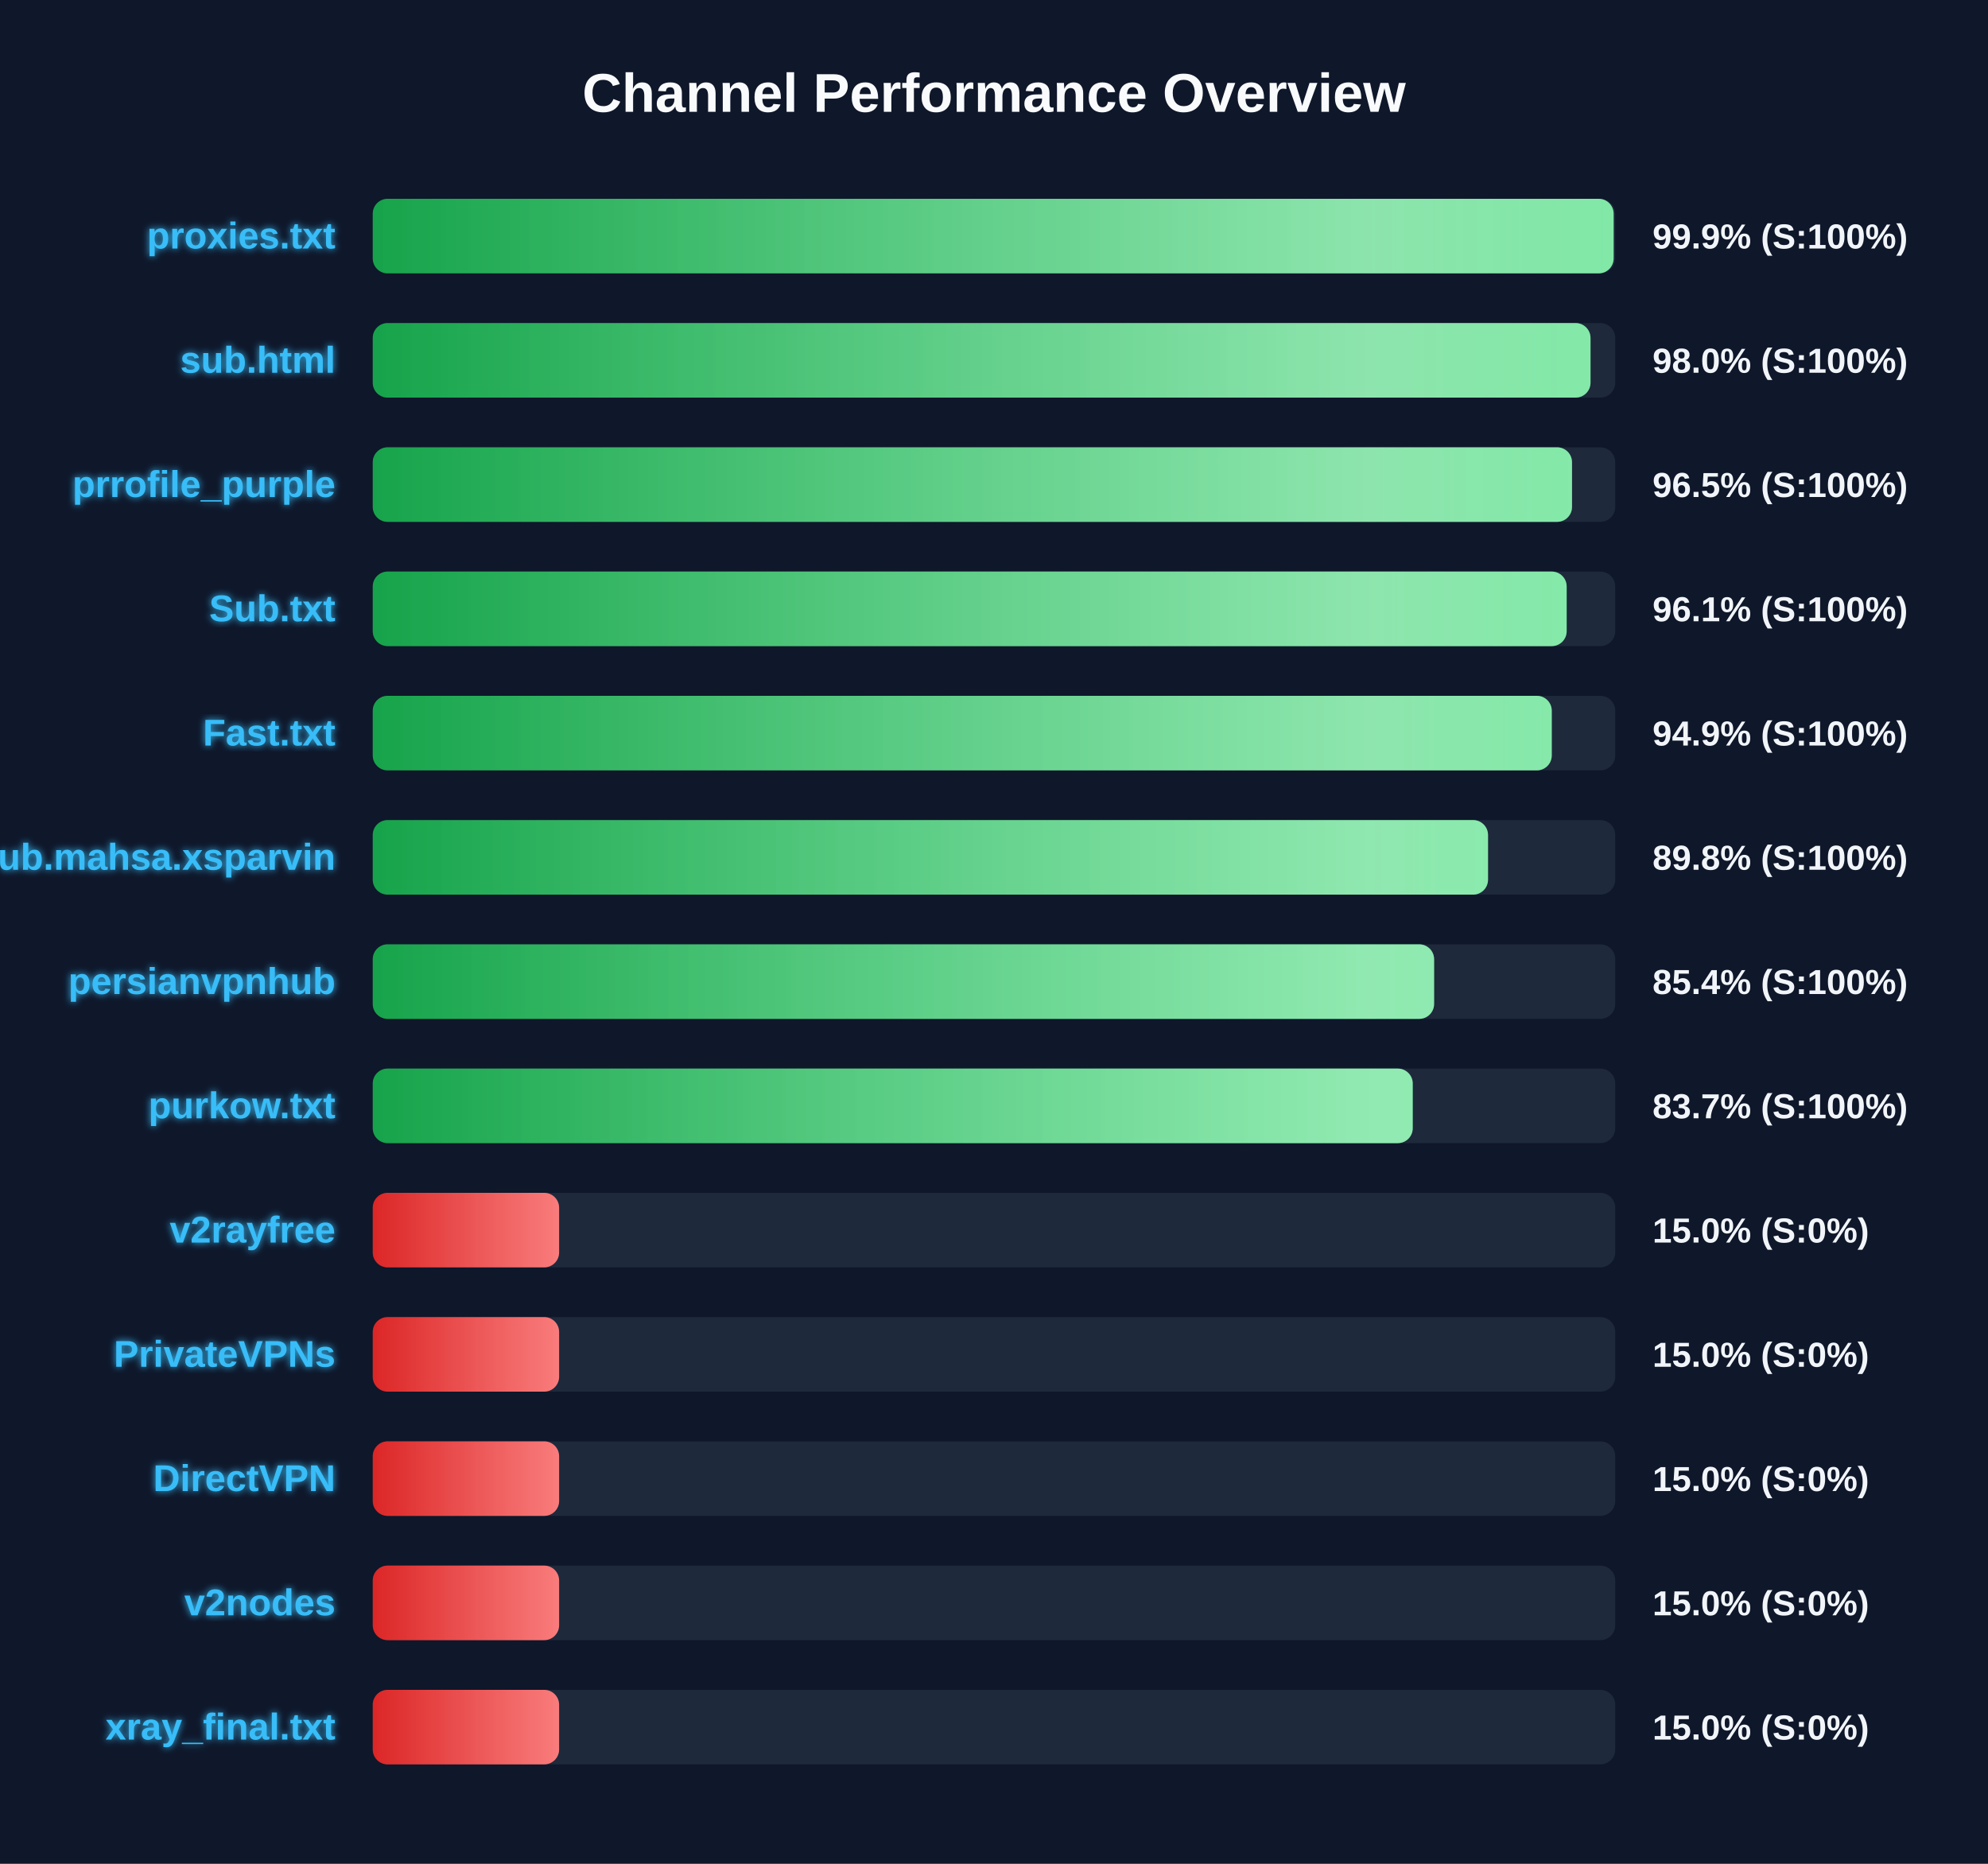
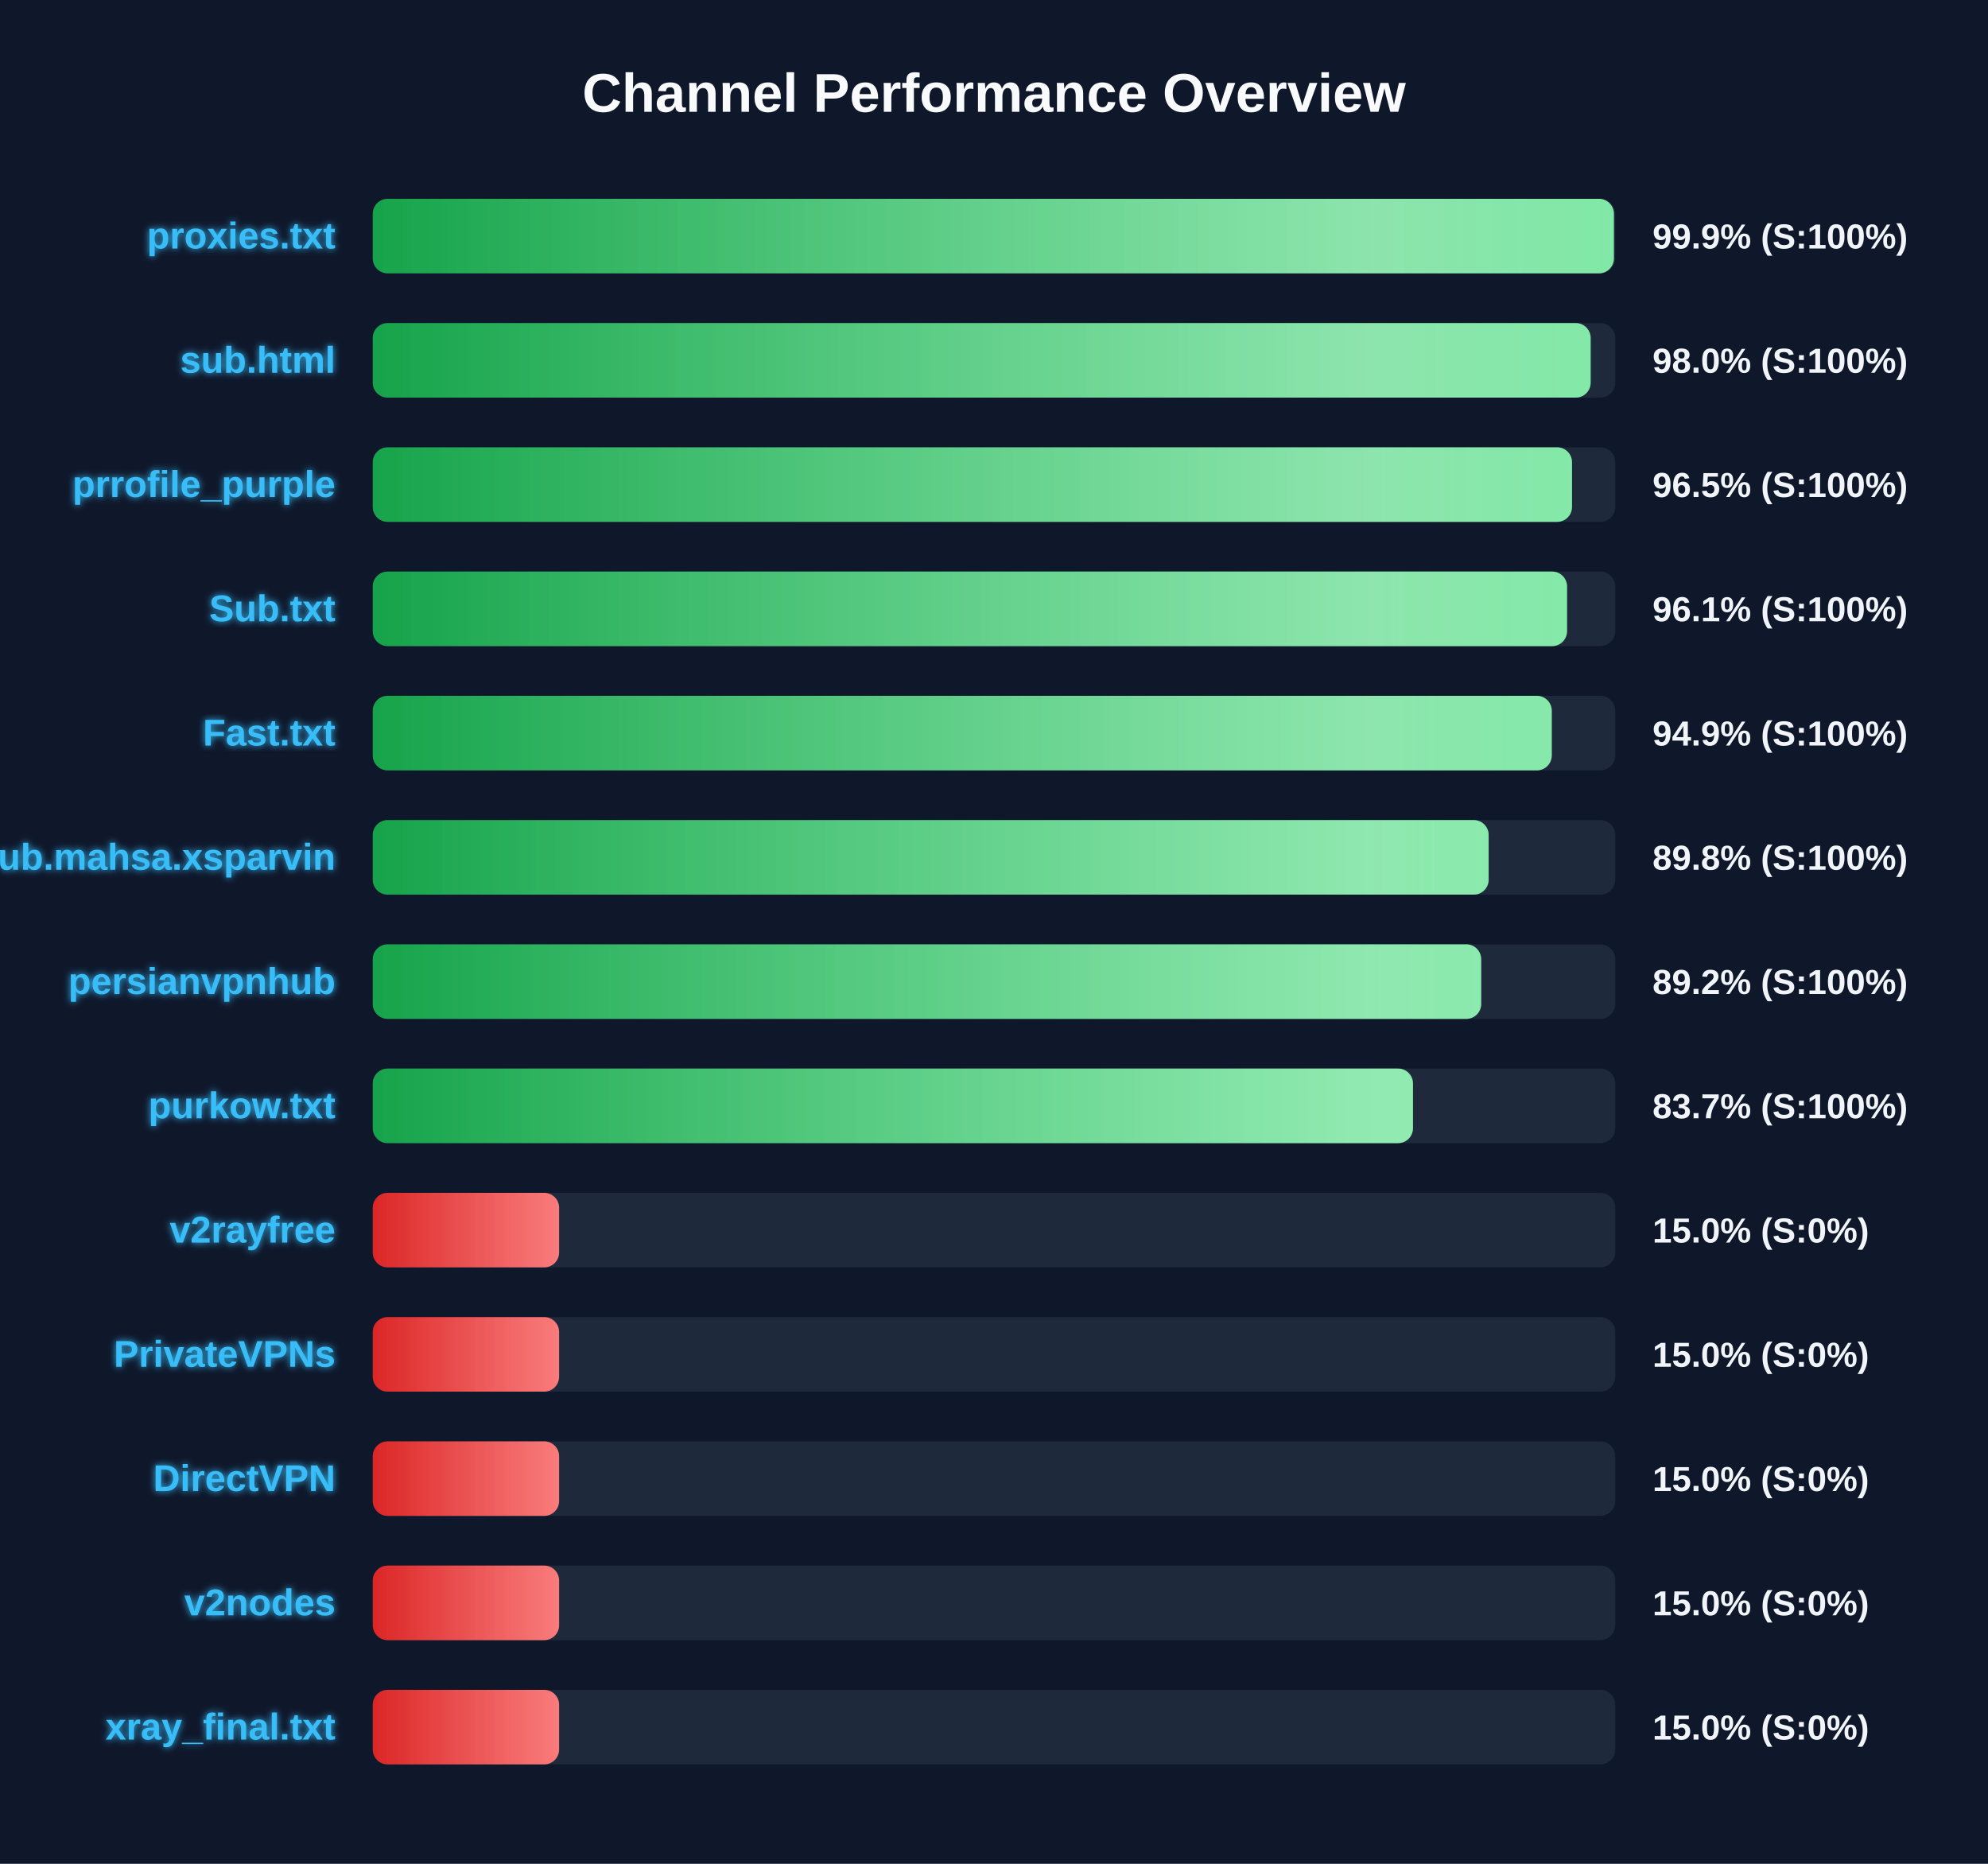
<svg xmlns="http://www.w3.org/2000/svg" width="800" height="750" version="1.1">
  <defs>
    <linearGradient id="grad-green" x1="0%" y1="0%" x2="100%" y2="0%">
      <stop offset="0%" stop-color="#16a34a" />
      <stop offset="100%" stop-color="#4ade80" />
    </linearGradient>
    <linearGradient id="grad-yellow" x1="0%" y1="0%" x2="100%" y2="0%">
      <stop offset="0%" stop-color="#ca8a04" />
      <stop offset="100%" stop-color="#fde047" />
    </linearGradient>
    <linearGradient id="grad-red" x1="0%" y1="0%" x2="100%" y2="0%">
      <stop offset="0%" stop-color="#dc2626" />
      <stop offset="100%" stop-color="#f87171" />
    </linearGradient>
    <linearGradient id="shimmer" x1="0%" y1="0%" x2="100%" y2="0%">
      <stop offset="0%" stop-color="rgba(255,255,255,0)" />
      <stop offset="50%" stop-color="rgba(255,255,255,0.4)" />
      <stop offset="100%" stop-color="rgba(255,255,255,0)" />
    </linearGradient>
    <filter id="glow" x="-20%" y="-20%" width="140%" height="140%">
      <feGaussianBlur stdDeviation="1.5" result="blur" />
      <feComposite in="SourceGraphic" in2="blur" operator="over" />
    </filter>
  </defs>
  <style>
        .bg-rect { fill: #0f172a; }
        .title { font: bold 22px 'Segoe UI', Arial, sans-serif; fill: #f8fafc; }
        .row { font: bold 15px 'Segoe UI', Arial, sans-serif; fill: #38bdf8; filter: url(#glow); }
        .score { font: bold 14px 'Segoe UI', Arial, sans-serif; fill: #f1f5f9; }
        @keyframes shimmer-anim {
            0% { transform: translateX(-100%); }
            100% { transform: translateX(200%); }
        }
        .shimmer-rect {
            animation: shimmer-anim 2.5s infinite linear;
        }
    </style>
  <rect width="100%" height="100%" class="bg-rect" />
  <text x="400" y="45" text-anchor="middle" class="title">Channel Performance Overview</text>
  <rect x="150" y="80" width="500" height="30" fill="#1e293b" rx="6" />
  <clipPath id="clip-0">
-     <rect x="150" y="80" width="499.35" height="30" rx="6" />
+     <rect x="150" y="80" width="499.45" height="30" rx="6" />
  </clipPath>
-   <rect x="150" y="80" width="499.35" height="30" fill="url(#grad-green)" rx="6" />
+   <rect x="150" y="80" width="499.45" height="30" fill="url(#grad-green)" rx="6" />
  <g clip-path="url(#clip-0)">
    <rect x="150" y="80" width="100%" height="30" fill="url(#shimmer)" class="shimmer-rect" />
  </g>
  <text x="135" y="100" text-anchor="end" class="row">proxies.txt</text>
  <text x="665" y="100" text-anchor="start" class="score">99.9% (S:100%)</text>
  <rect x="150" y="130" width="500" height="30" fill="#1e293b" rx="6" />
  <clipPath id="clip-1">
-     <rect x="150" y="130" width="490.05" height="30" rx="6" />
+     <rect x="150" y="130" width="490.1" height="30" rx="6" />
  </clipPath>
-   <rect x="150" y="130" width="490.05" height="30" fill="url(#grad-green)" rx="6" />
+   <rect x="150" y="130" width="490.1" height="30" fill="url(#grad-green)" rx="6" />
  <g clip-path="url(#clip-1)">
    <rect x="150" y="130" width="100%" height="30" fill="url(#shimmer)" class="shimmer-rect" />
  </g>
  <text x="135" y="150" text-anchor="end" class="row">sub.html</text>
  <text x="665" y="150" text-anchor="start" class="score">98.0% (S:100%)</text>
  <rect x="150" y="180" width="500" height="30" fill="#1e293b" rx="6" />
  <clipPath id="clip-2">
    <rect x="150" y="180" width="482.6" height="30" rx="6" />
  </clipPath>
  <rect x="150" y="180" width="482.6" height="30" fill="url(#grad-green)" rx="6" />
  <g clip-path="url(#clip-2)">
    <rect x="150" y="180" width="100%" height="30" fill="url(#shimmer)" class="shimmer-rect" />
  </g>
  <text x="135" y="200" text-anchor="end" class="row">prrofile_purple</text>
  <text x="665" y="200" text-anchor="start" class="score">96.5% (S:100%)</text>
  <rect x="150" y="230" width="500" height="30" fill="#1e293b" rx="6" />
  <clipPath id="clip-3">
-     <rect x="150" y="230" width="480.45" height="30" rx="6" />
+     <rect x="150" y="230" width="480.6" height="30" rx="6" />
  </clipPath>
-   <rect x="150" y="230" width="480.45" height="30" fill="url(#grad-green)" rx="6" />
+   <rect x="150" y="230" width="480.6" height="30" fill="url(#grad-green)" rx="6" />
  <g clip-path="url(#clip-3)">
    <rect x="150" y="230" width="100%" height="30" fill="url(#shimmer)" class="shimmer-rect" />
  </g>
  <text x="135" y="250" text-anchor="end" class="row">Sub.txt</text>
  <text x="665" y="250" text-anchor="start" class="score">96.1% (S:100%)</text>
  <rect x="150" y="280" width="500" height="30" fill="#1e293b" rx="6" />
  <clipPath id="clip-4">
    <rect x="150" y="280" width="474.45" height="30" rx="6" />
  </clipPath>
  <rect x="150" y="280" width="474.45" height="30" fill="url(#grad-green)" rx="6" />
  <g clip-path="url(#clip-4)">
    <rect x="150" y="280" width="100%" height="30" fill="url(#shimmer)" class="shimmer-rect" />
  </g>
  <text x="135" y="300" text-anchor="end" class="row">Fast.txt</text>
  <text x="665" y="300" text-anchor="start" class="score">94.9% (S:100%)</text>
  <rect x="150" y="330" width="500" height="30" fill="#1e293b" rx="6" />
  <clipPath id="clip-5">
-     <rect x="150" y="330" width="448.8" height="30" rx="6" />
+     <rect x="150" y="330" width="449.05" height="30" rx="6" />
  </clipPath>
-   <rect x="150" y="330" width="448.8" height="30" fill="url(#grad-green)" rx="6" />
+   <rect x="150" y="330" width="449.05" height="30" fill="url(#grad-green)" rx="6" />
  <g clip-path="url(#clip-5)">
    <rect x="150" y="330" width="100%" height="30" fill="url(#shimmer)" class="shimmer-rect" />
  </g>
  <text x="135" y="350" text-anchor="end" class="row">Sub.mahsa.xsparvin</text>
  <text x="665" y="350" text-anchor="start" class="score">89.8% (S:100%)</text>
  <rect x="150" y="380" width="500" height="30" fill="#1e293b" rx="6" />
  <clipPath id="clip-6">
-     <rect x="150" y="380" width="427.1" height="30" rx="6" />
+     <rect x="150" y="380" width="446.05" height="30" rx="6" />
  </clipPath>
-   <rect x="150" y="380" width="427.1" height="30" fill="url(#grad-green)" rx="6" />
+   <rect x="150" y="380" width="446.05" height="30" fill="url(#grad-green)" rx="6" />
  <g clip-path="url(#clip-6)">
    <rect x="150" y="380" width="100%" height="30" fill="url(#shimmer)" class="shimmer-rect" />
  </g>
  <text x="135" y="400" text-anchor="end" class="row">persianvpnhub</text>
-   <text x="665" y="400" text-anchor="start" class="score">85.4% (S:100%)</text>
+   <text x="665" y="400" text-anchor="start" class="score">89.2% (S:100%)</text>
  <rect x="150" y="430" width="500" height="30" fill="#1e293b" rx="6" />
  <clipPath id="clip-7">
-     <rect x="150" y="430" width="418.5" height="30" rx="6" />
+     <rect x="150" y="430" width="418.6" height="30" rx="6" />
  </clipPath>
-   <rect x="150" y="430" width="418.5" height="30" fill="url(#grad-green)" rx="6" />
+   <rect x="150" y="430" width="418.6" height="30" fill="url(#grad-green)" rx="6" />
  <g clip-path="url(#clip-7)">
    <rect x="150" y="430" width="100%" height="30" fill="url(#shimmer)" class="shimmer-rect" />
  </g>
  <text x="135" y="450" text-anchor="end" class="row">purkow.txt</text>
  <text x="665" y="450" text-anchor="start" class="score">83.7% (S:100%)</text>
  <rect x="150" y="480" width="500" height="30" fill="#1e293b" rx="6" />
  <clipPath id="clip-8">
    <rect x="150" y="480" width="75.0" height="30" rx="6" />
  </clipPath>
  <rect x="150" y="480" width="75.0" height="30" fill="url(#grad-red)" rx="6" />
  <g clip-path="url(#clip-8)">
    <rect x="150" y="480" width="100%" height="30" fill="url(#shimmer)" class="shimmer-rect" />
  </g>
  <text x="135" y="500" text-anchor="end" class="row">v2rayfree</text>
  <text x="665" y="500" text-anchor="start" class="score">15.0% (S:0%)</text>
  <rect x="150" y="530" width="500" height="30" fill="#1e293b" rx="6" />
  <clipPath id="clip-9">
    <rect x="150" y="530" width="75.0" height="30" rx="6" />
  </clipPath>
  <rect x="150" y="530" width="75.0" height="30" fill="url(#grad-red)" rx="6" />
  <g clip-path="url(#clip-9)">
    <rect x="150" y="530" width="100%" height="30" fill="url(#shimmer)" class="shimmer-rect" />
  </g>
  <text x="135" y="550" text-anchor="end" class="row">PrivateVPNs</text>
  <text x="665" y="550" text-anchor="start" class="score">15.0% (S:0%)</text>
  <rect x="150" y="580" width="500" height="30" fill="#1e293b" rx="6" />
  <clipPath id="clip-10">
    <rect x="150" y="580" width="75.0" height="30" rx="6" />
  </clipPath>
  <rect x="150" y="580" width="75.0" height="30" fill="url(#grad-red)" rx="6" />
  <g clip-path="url(#clip-10)">
    <rect x="150" y="580" width="100%" height="30" fill="url(#shimmer)" class="shimmer-rect" />
  </g>
  <text x="135" y="600" text-anchor="end" class="row">DirectVPN</text>
  <text x="665" y="600" text-anchor="start" class="score">15.0% (S:0%)</text>
  <rect x="150" y="630" width="500" height="30" fill="#1e293b" rx="6" />
  <clipPath id="clip-11">
    <rect x="150" y="630" width="75.0" height="30" rx="6" />
  </clipPath>
  <rect x="150" y="630" width="75.0" height="30" fill="url(#grad-red)" rx="6" />
  <g clip-path="url(#clip-11)">
    <rect x="150" y="630" width="100%" height="30" fill="url(#shimmer)" class="shimmer-rect" />
  </g>
  <text x="135" y="650" text-anchor="end" class="row">v2nodes</text>
  <text x="665" y="650" text-anchor="start" class="score">15.0% (S:0%)</text>
  <rect x="150" y="680" width="500" height="30" fill="#1e293b" rx="6" />
  <clipPath id="clip-12">
    <rect x="150" y="680" width="75.0" height="30" rx="6" />
  </clipPath>
  <rect x="150" y="680" width="75.0" height="30" fill="url(#grad-red)" rx="6" />
  <g clip-path="url(#clip-12)">
    <rect x="150" y="680" width="100%" height="30" fill="url(#shimmer)" class="shimmer-rect" />
  </g>
  <text x="135" y="700" text-anchor="end" class="row">xray_final.txt</text>
  <text x="665" y="700" text-anchor="start" class="score">15.0% (S:0%)</text>
</svg>
